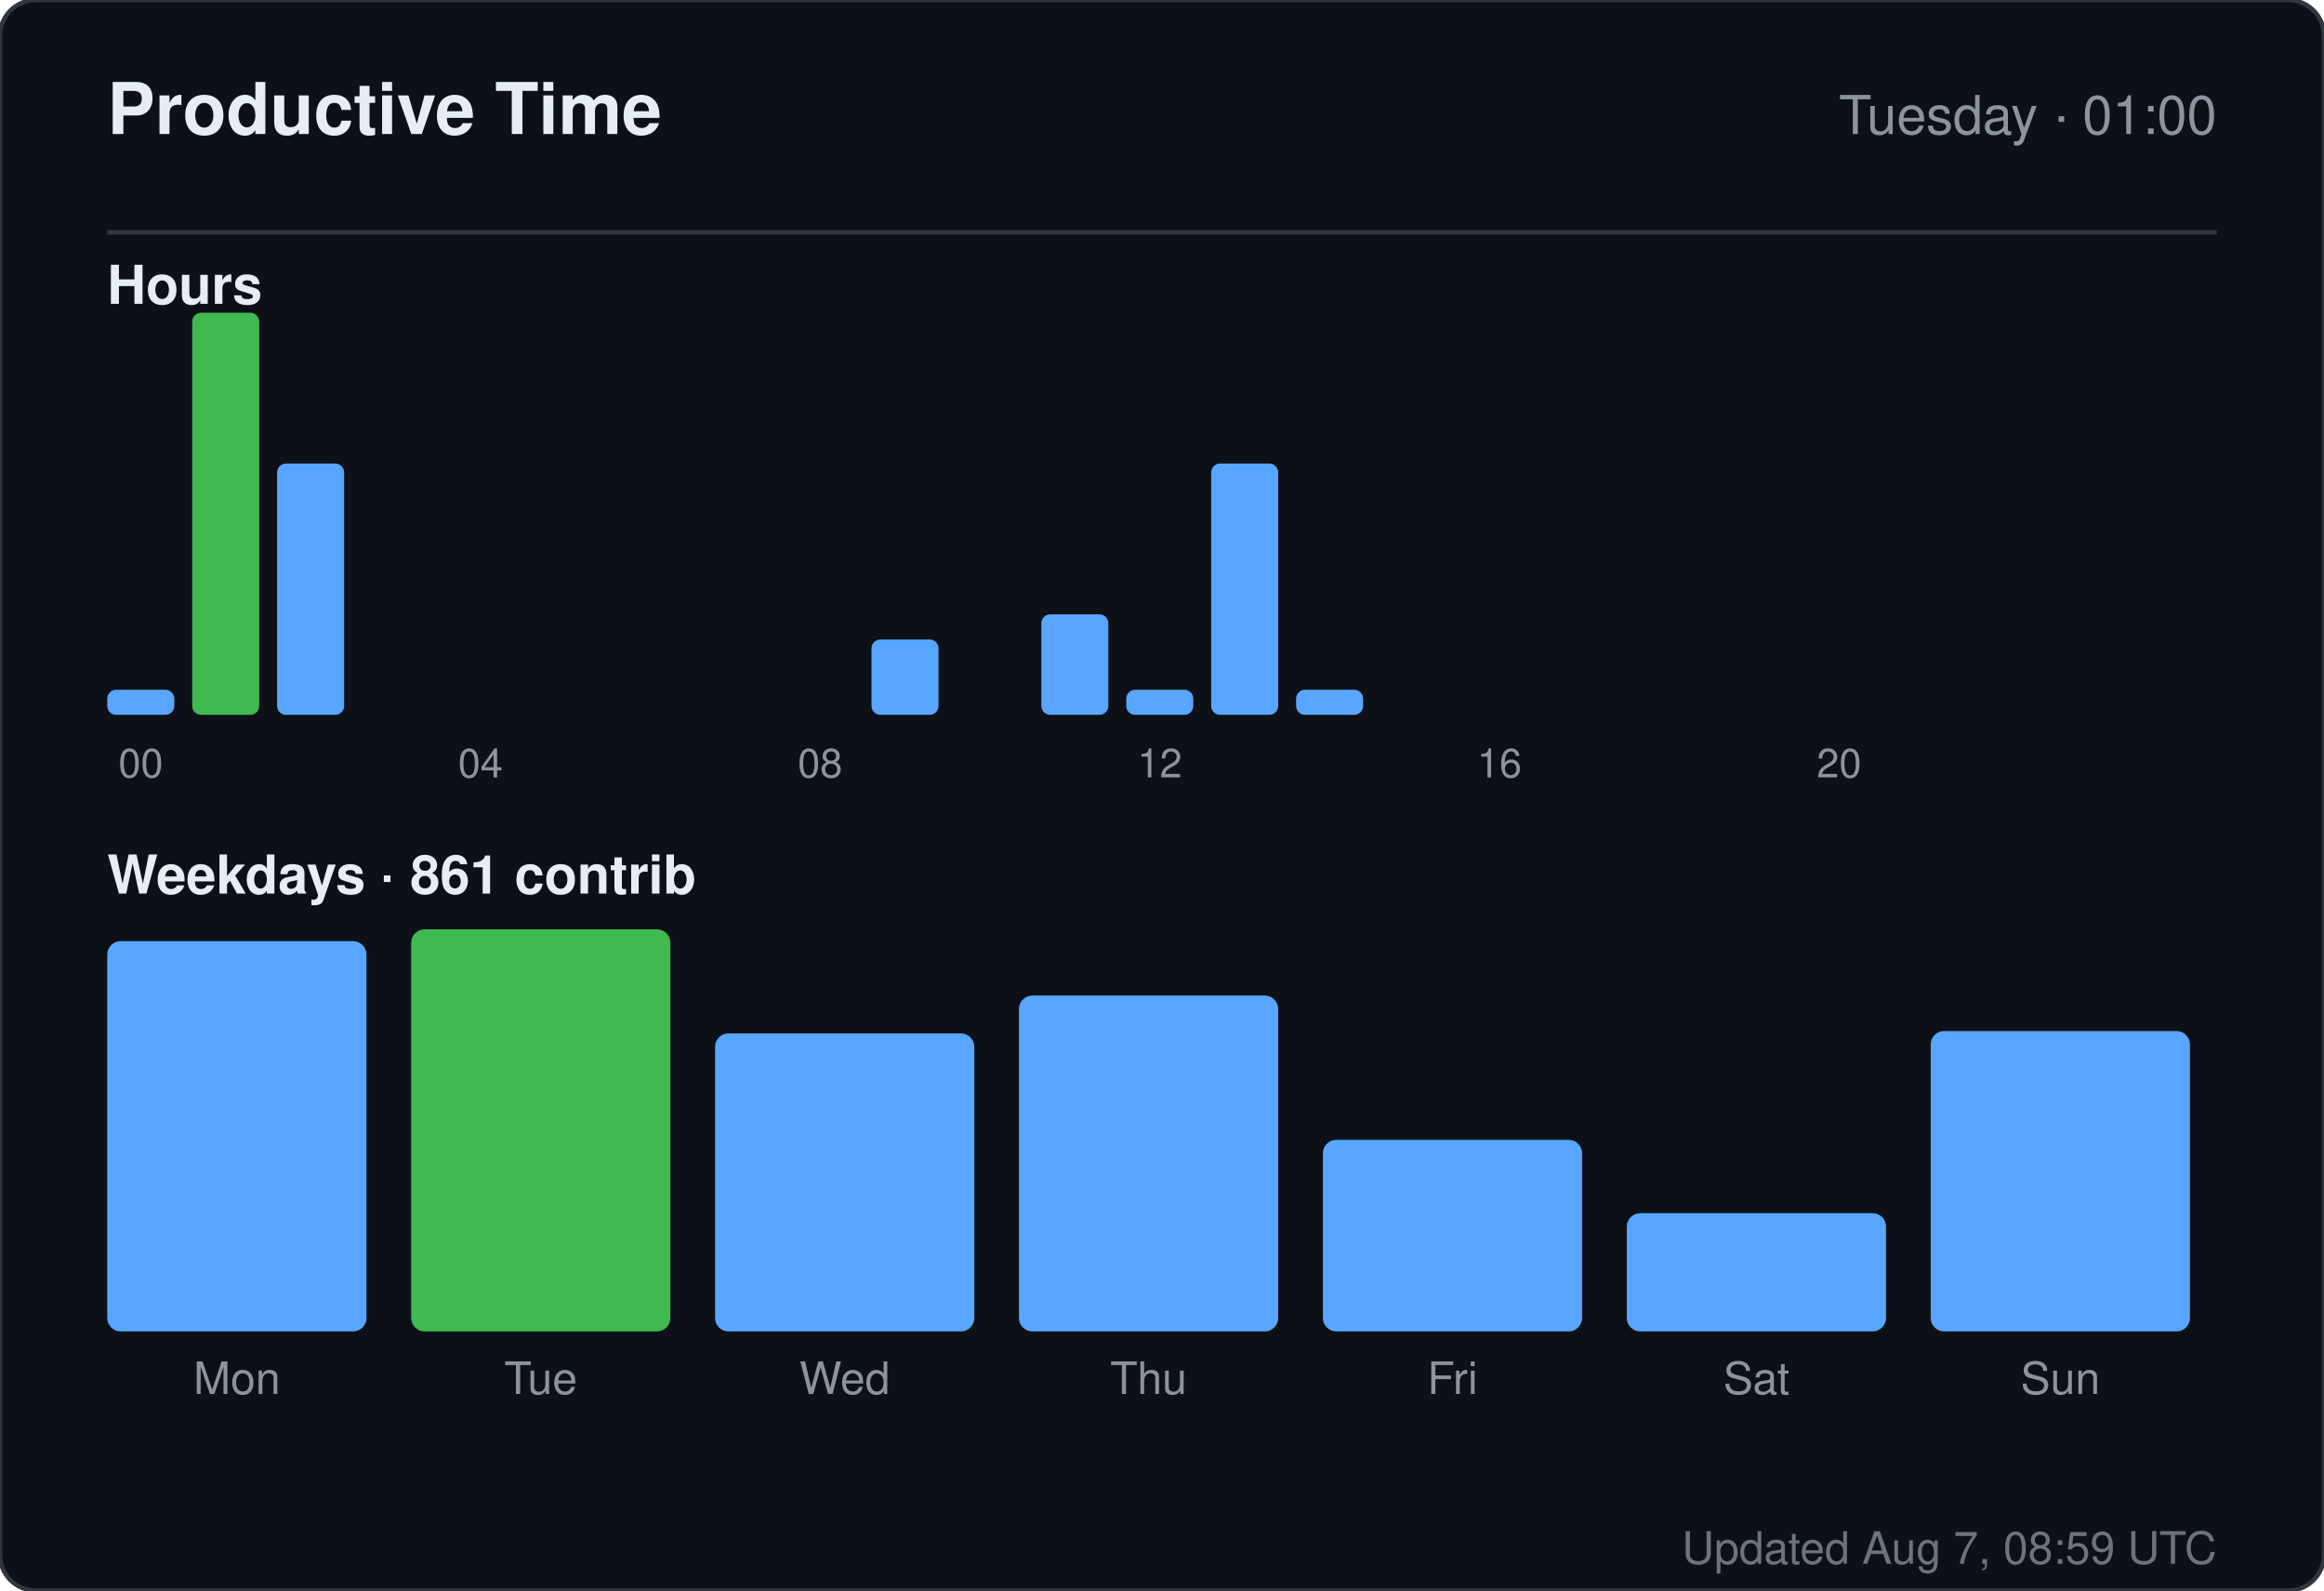
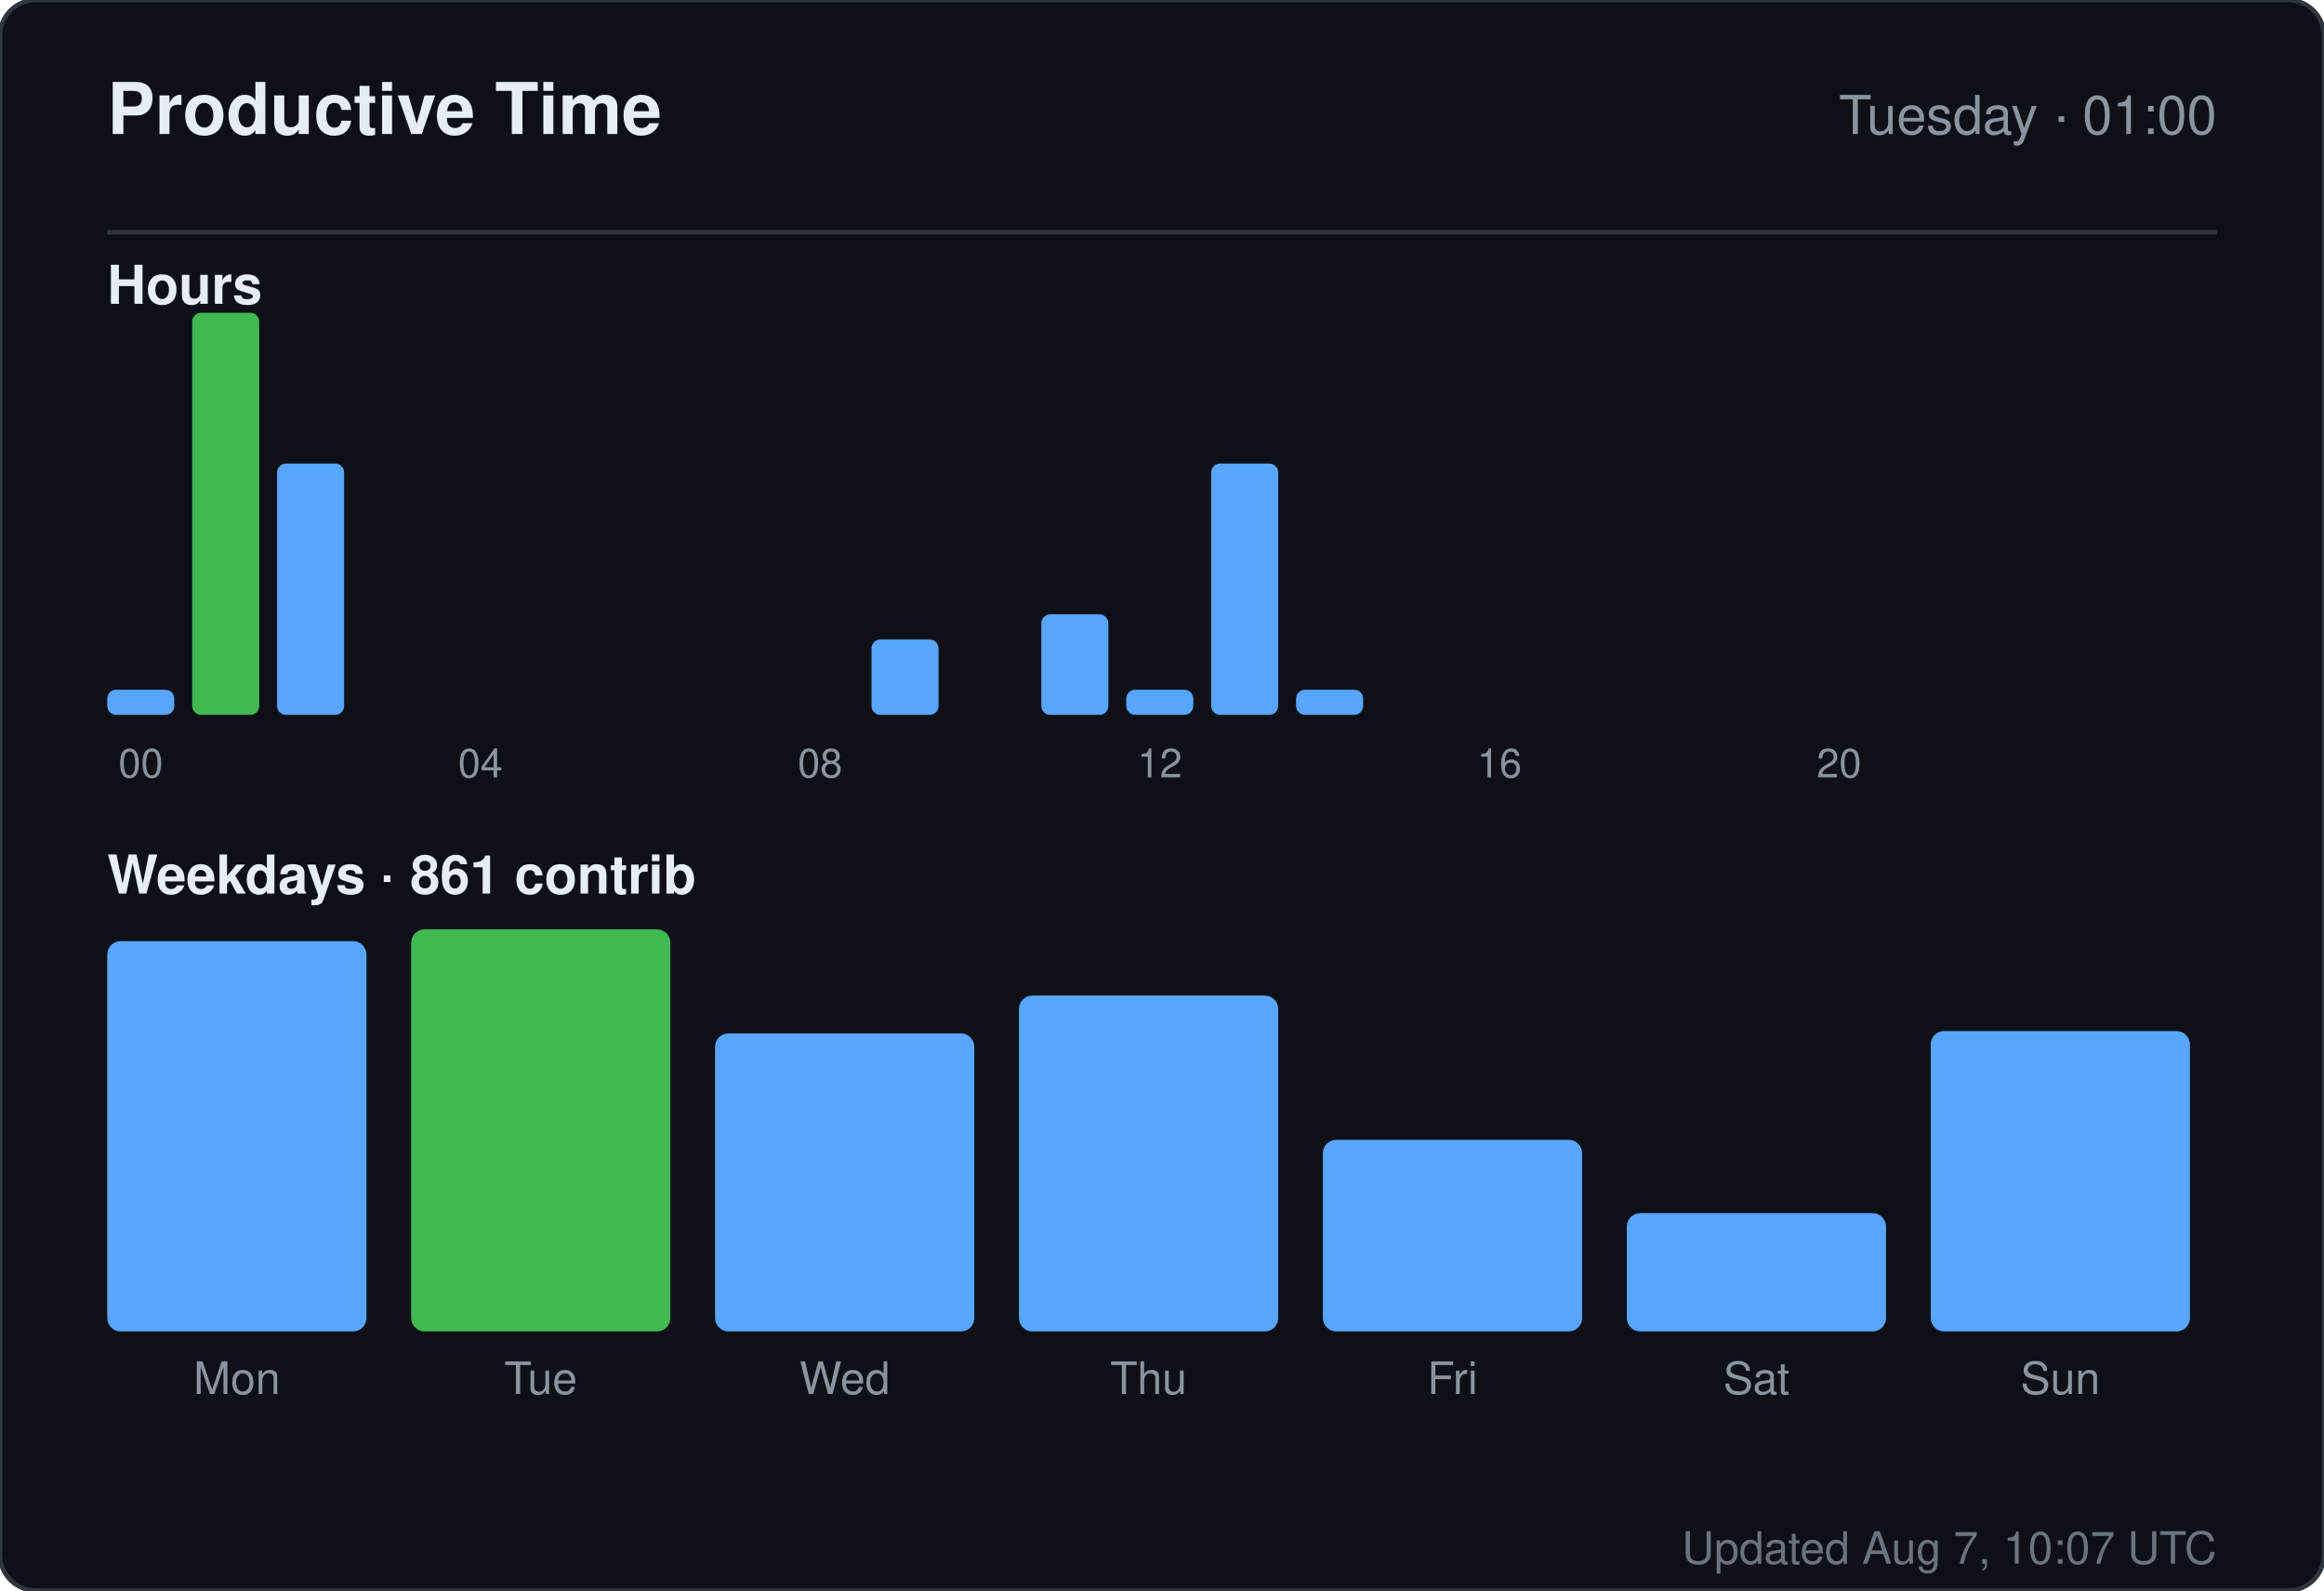
<svg xmlns="http://www.w3.org/2000/svg" width="520" height="356" viewBox="0 0 520 356" role="img" aria-label="Productive time for sandiirawan12">
  <rect width="520" height="356" rx="8" fill="#0d1117" stroke="#30363d" />
  <g font-family="-apple-system, BlinkMacSystemFont, Segoe UI, Helvetica, Arial, sans-serif">
    <text x="24" y="30" fill="#e6edf3" font-size="16" font-weight="700">Productive Time</text>
    <text x="496" y="30" fill="#8b949e" font-size="12" text-anchor="end">Tuesday · 01:00</text>
    <line x1="24" y1="52" x2="496" y2="52" stroke="#30363d" />
    <text x="24" y="68" fill="#e6edf3" font-size="12" font-weight="600">Hours</text>
    <rect x="24" y="154.375" width="15" height="5.625" rx="2" fill="#58a6ff" />
    <text x="31.5" y="174" fill="#8b949e" font-size="9" text-anchor="middle">00</text>
    <rect x="43" y="70" width="15" height="90" rx="2" fill="#3fb950" />
    <rect x="62" y="103.75" width="15" height="56.25" rx="2" fill="#58a6ff" />
    <rect x="81" y="160" width="15" height="0" rx="2" fill="#58a6ff" />
    <rect x="100" y="160" width="15" height="0" rx="2" fill="#58a6ff" />
    <text x="107.5" y="174" fill="#8b949e" font-size="9" text-anchor="middle">04</text>
    <rect x="119" y="160" width="15" height="0" rx="2" fill="#58a6ff" />
    <rect x="138" y="160" width="15" height="0" rx="2" fill="#58a6ff" />
    <rect x="157" y="160" width="15" height="0" rx="2" fill="#58a6ff" />
    <rect x="176" y="160" width="15" height="0" rx="2" fill="#58a6ff" />
    <text x="183.5" y="174" fill="#8b949e" font-size="9" text-anchor="middle">08</text>
    <rect x="195" y="143.125" width="15" height="16.875" rx="2" fill="#58a6ff" />
    <rect x="214" y="160" width="15" height="0" rx="2" fill="#58a6ff" />
    <rect x="233" y="137.5" width="15" height="22.5" rx="2" fill="#58a6ff" />
    <rect x="252" y="154.375" width="15" height="5.625" rx="2" fill="#58a6ff" />
    <text x="259.5" y="174" fill="#8b949e" font-size="9" text-anchor="middle">12</text>
    <rect x="271" y="103.75" width="15" height="56.25" rx="2" fill="#58a6ff" />
    <rect x="290" y="154.375" width="15" height="5.625" rx="2" fill="#58a6ff" />
    <rect x="309" y="160" width="15" height="0" rx="2" fill="#58a6ff" />
    <rect x="328" y="160" width="15" height="0" rx="2" fill="#58a6ff" />
    <text x="335.5" y="174" fill="#8b949e" font-size="9" text-anchor="middle">16</text>
    <rect x="347" y="160" width="15" height="0" rx="2" fill="#58a6ff" />
    <rect x="366" y="160" width="15" height="0" rx="2" fill="#58a6ff" />
    <rect x="385" y="160" width="15" height="0" rx="2" fill="#58a6ff" />
    <rect x="404" y="160" width="15" height="0" rx="2" fill="#58a6ff" />
    <text x="411.5" y="174" fill="#8b949e" font-size="9" text-anchor="middle">20</text>
    <rect x="423" y="160" width="15" height="0" rx="2" fill="#58a6ff" />
    <rect x="442" y="160" width="15" height="0" rx="2" fill="#58a6ff" />
    <rect x="461" y="160" width="15" height="0" rx="2" fill="#58a6ff" />
    <text x="24" y="200" fill="#e6edf3" font-size="12" font-weight="600">Weekdays · 861 contrib</text>
    <rect x="24" y="210.647" width="58" height="87.353" rx="3" fill="#58a6ff" />
    <text x="53" y="312" fill="#8b949e" font-size="10" text-anchor="middle">Mon</text>
    <rect x="92" y="208" width="58" height="90" rx="3" fill="#3fb950" />
    <text x="121" y="312" fill="#8b949e" font-size="10" text-anchor="middle">Tue</text>
    <rect x="160" y="231.294" width="58" height="66.706" rx="3" fill="#58a6ff" />
    <text x="189" y="312" fill="#8b949e" font-size="10" text-anchor="middle">Wed</text>
    <rect x="228" y="222.824" width="58" height="75.176" rx="3" fill="#58a6ff" />
    <text x="257" y="312" fill="#8b949e" font-size="10" text-anchor="middle">Thu</text>
    <rect x="296" y="255.118" width="58" height="42.882" rx="3" fill="#58a6ff" />
    <text x="325" y="312" fill="#8b949e" font-size="10" text-anchor="middle">Fri</text>
    <rect x="364" y="271.529" width="58" height="26.471" rx="3" fill="#58a6ff" />
    <text x="393" y="312" fill="#8b949e" font-size="10" text-anchor="middle">Sat</text>
    <rect x="432" y="230.765" width="58" height="67.235" rx="3" fill="#58a6ff" />
    <text x="461" y="312" fill="#8b949e" font-size="10" text-anchor="middle">Sun</text>
-     <text x="496" y="350" fill="#8b949e" font-size="10" text-anchor="end" opacity="0.75">Updated Aug 7, 08:59 UTC</text>
+     <text x="496" y="350" fill="#8b949e" font-size="10" text-anchor="end" opacity="0.75">Updated Aug 7, 10:07 UTC</text>
  </g>
</svg>
